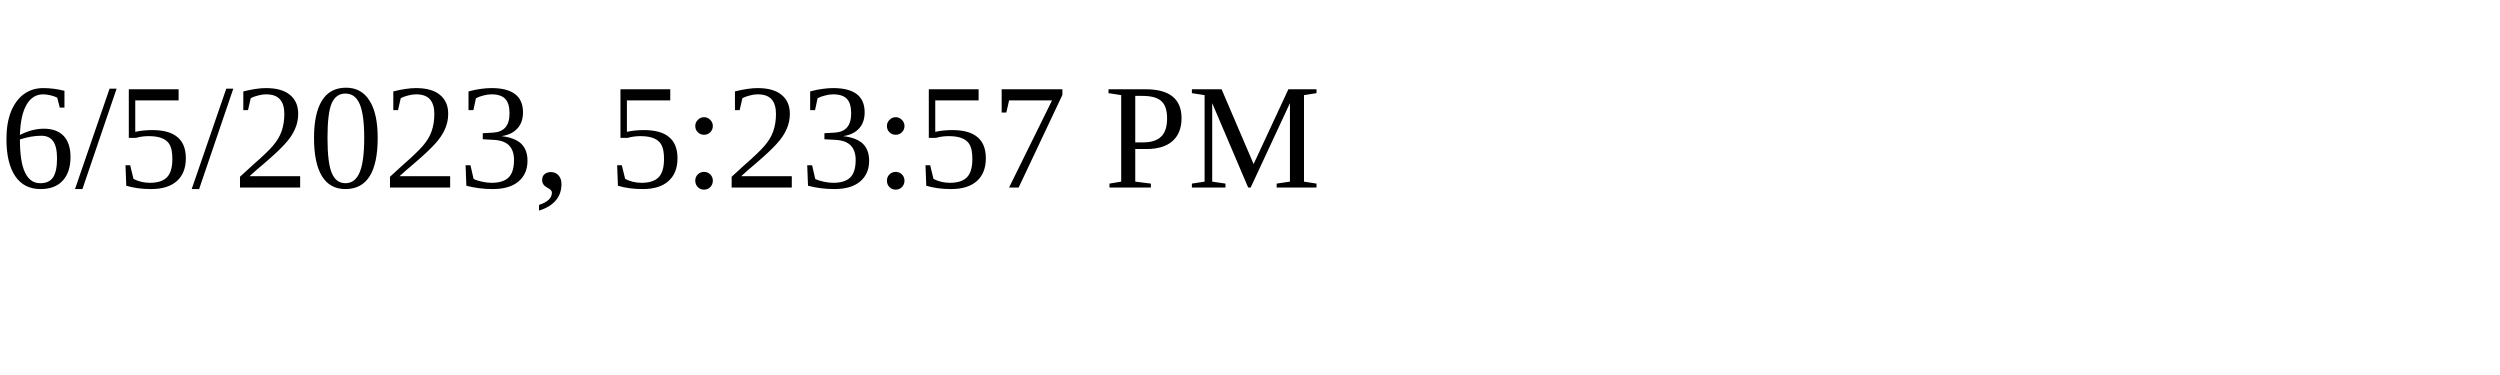
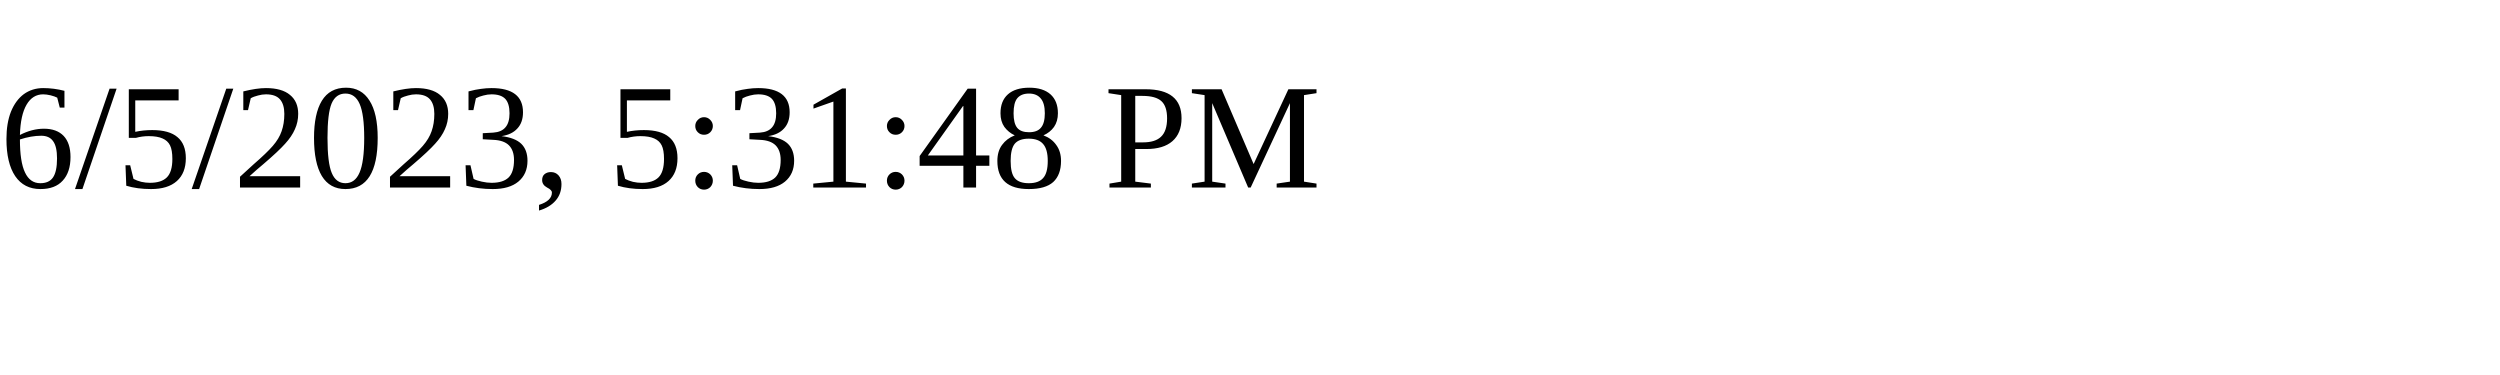
<svg xmlns="http://www.w3.org/2000/svg" height="30" width="200">
-   <text x="0" y="15">6/5/2023, 5:23:57 PM</text>
+   <text x="0" y="15">6/5/2023, 5:31:48 PM</text>
</svg>
